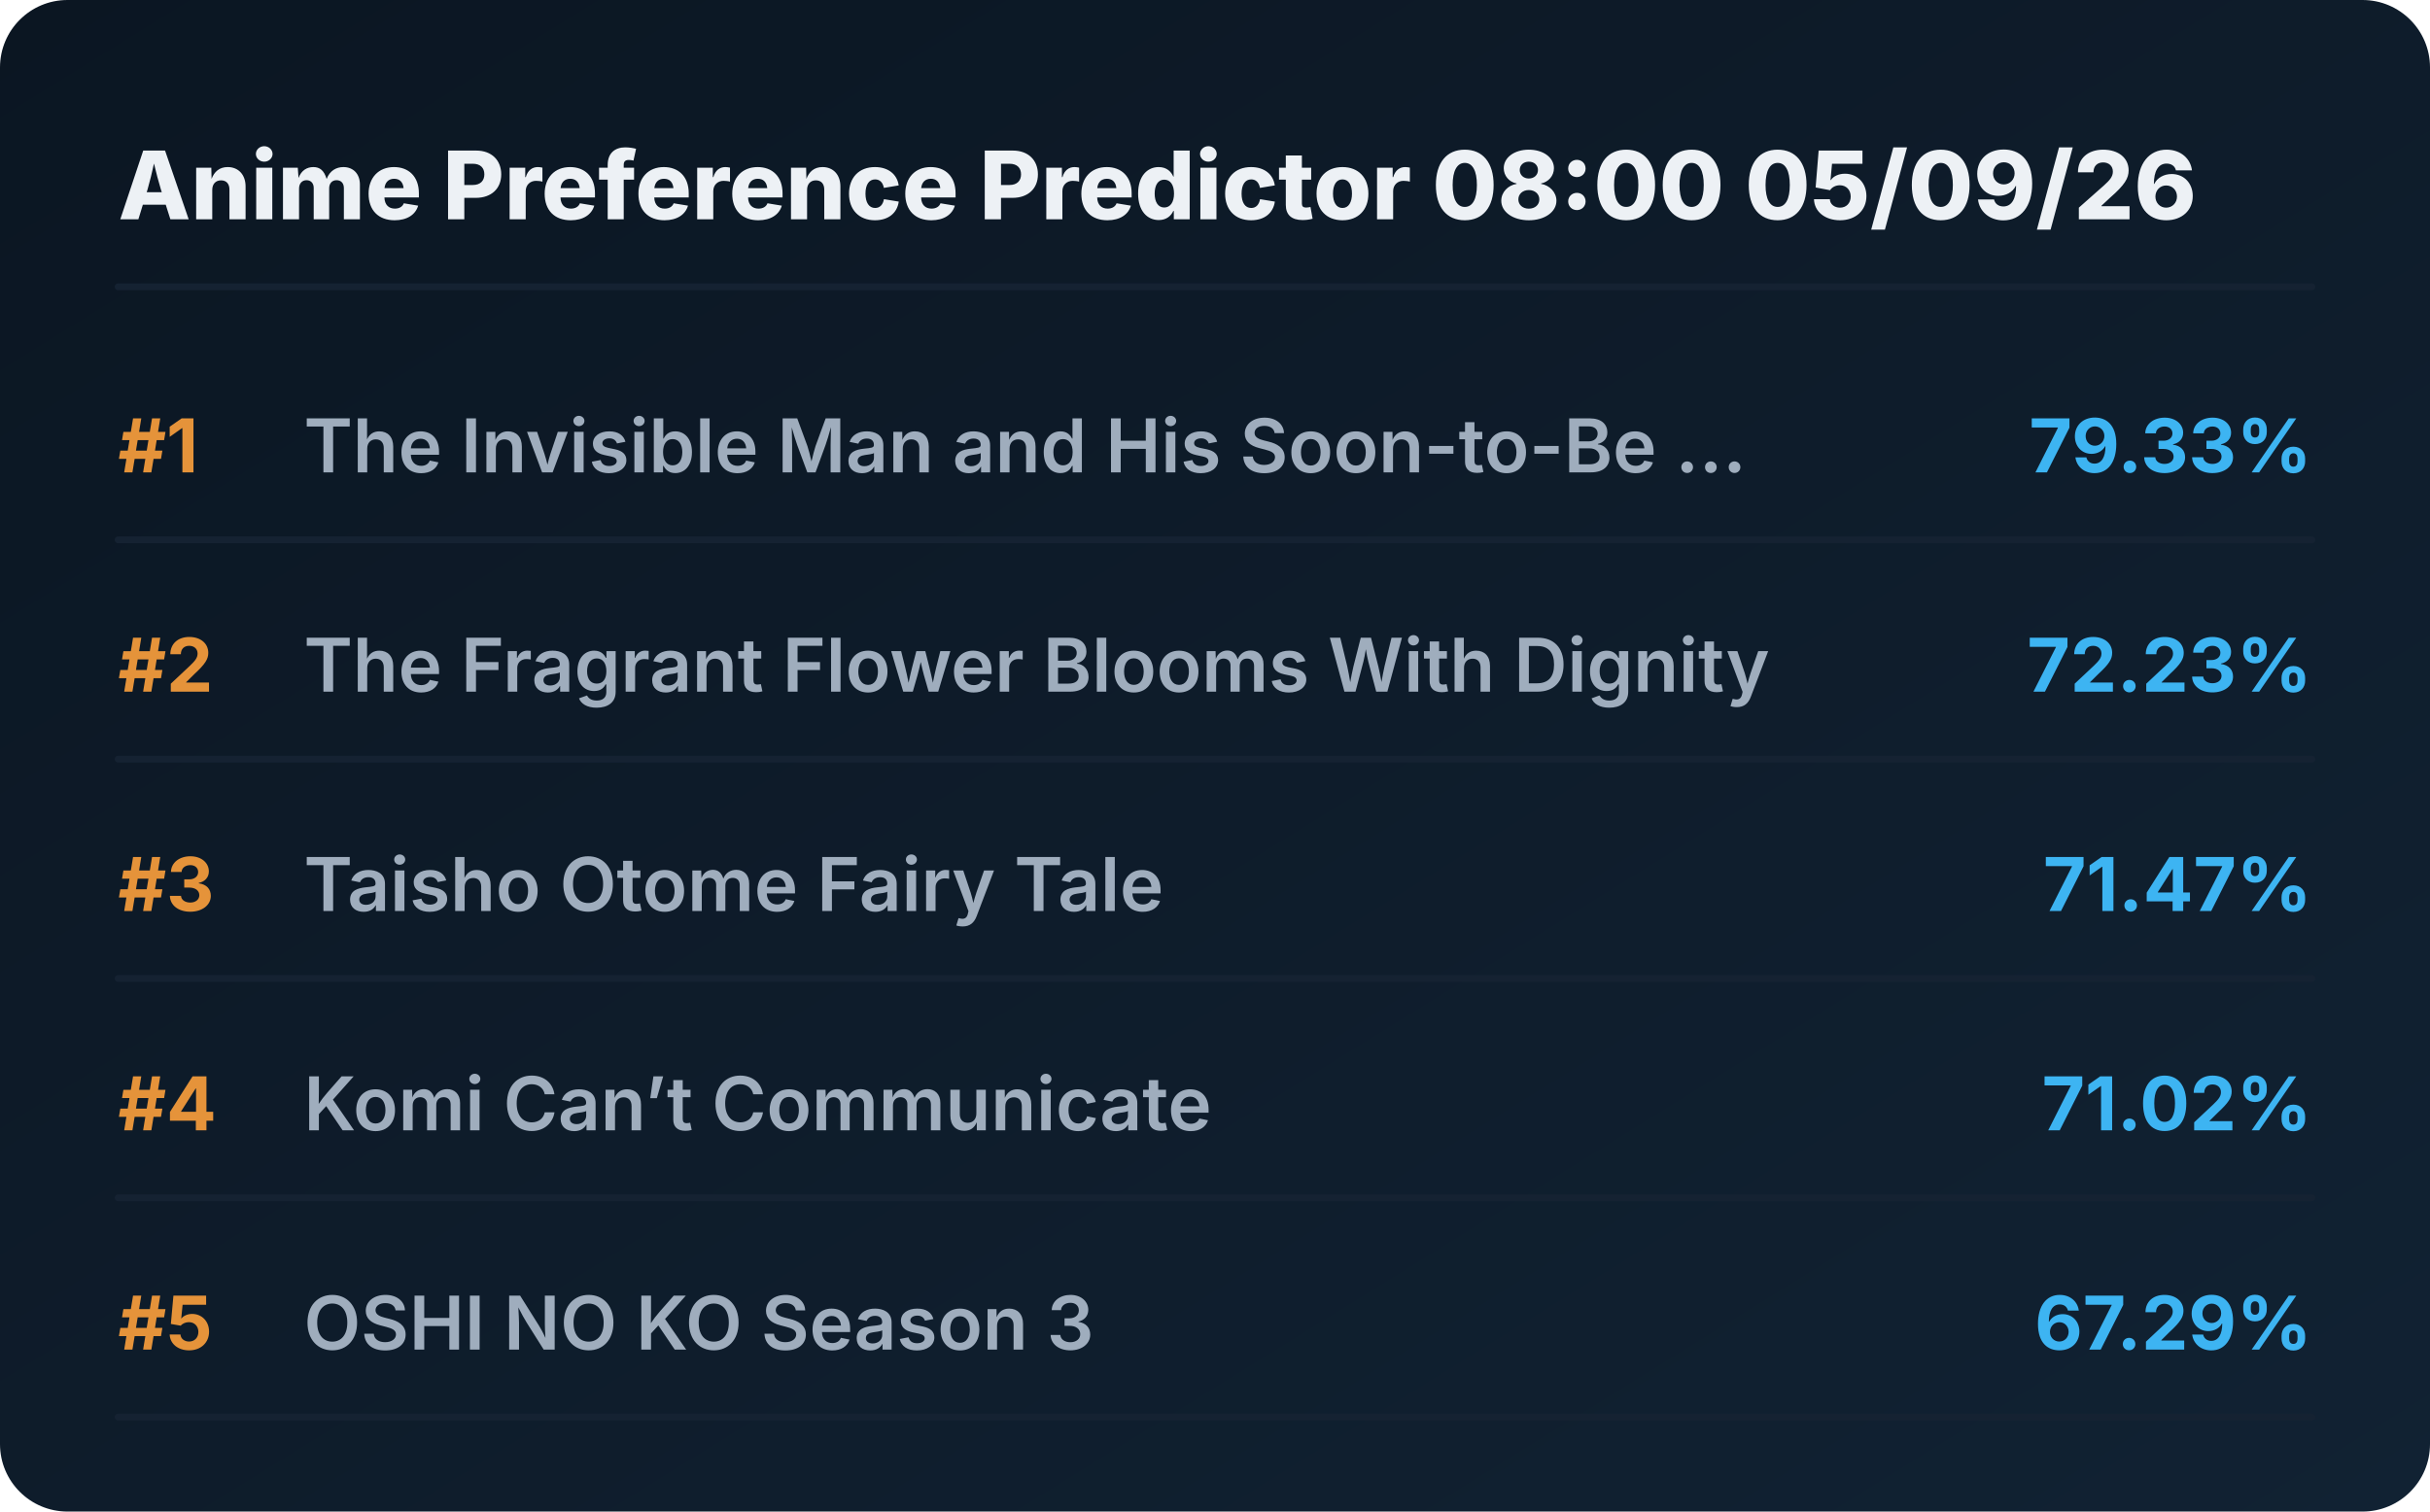
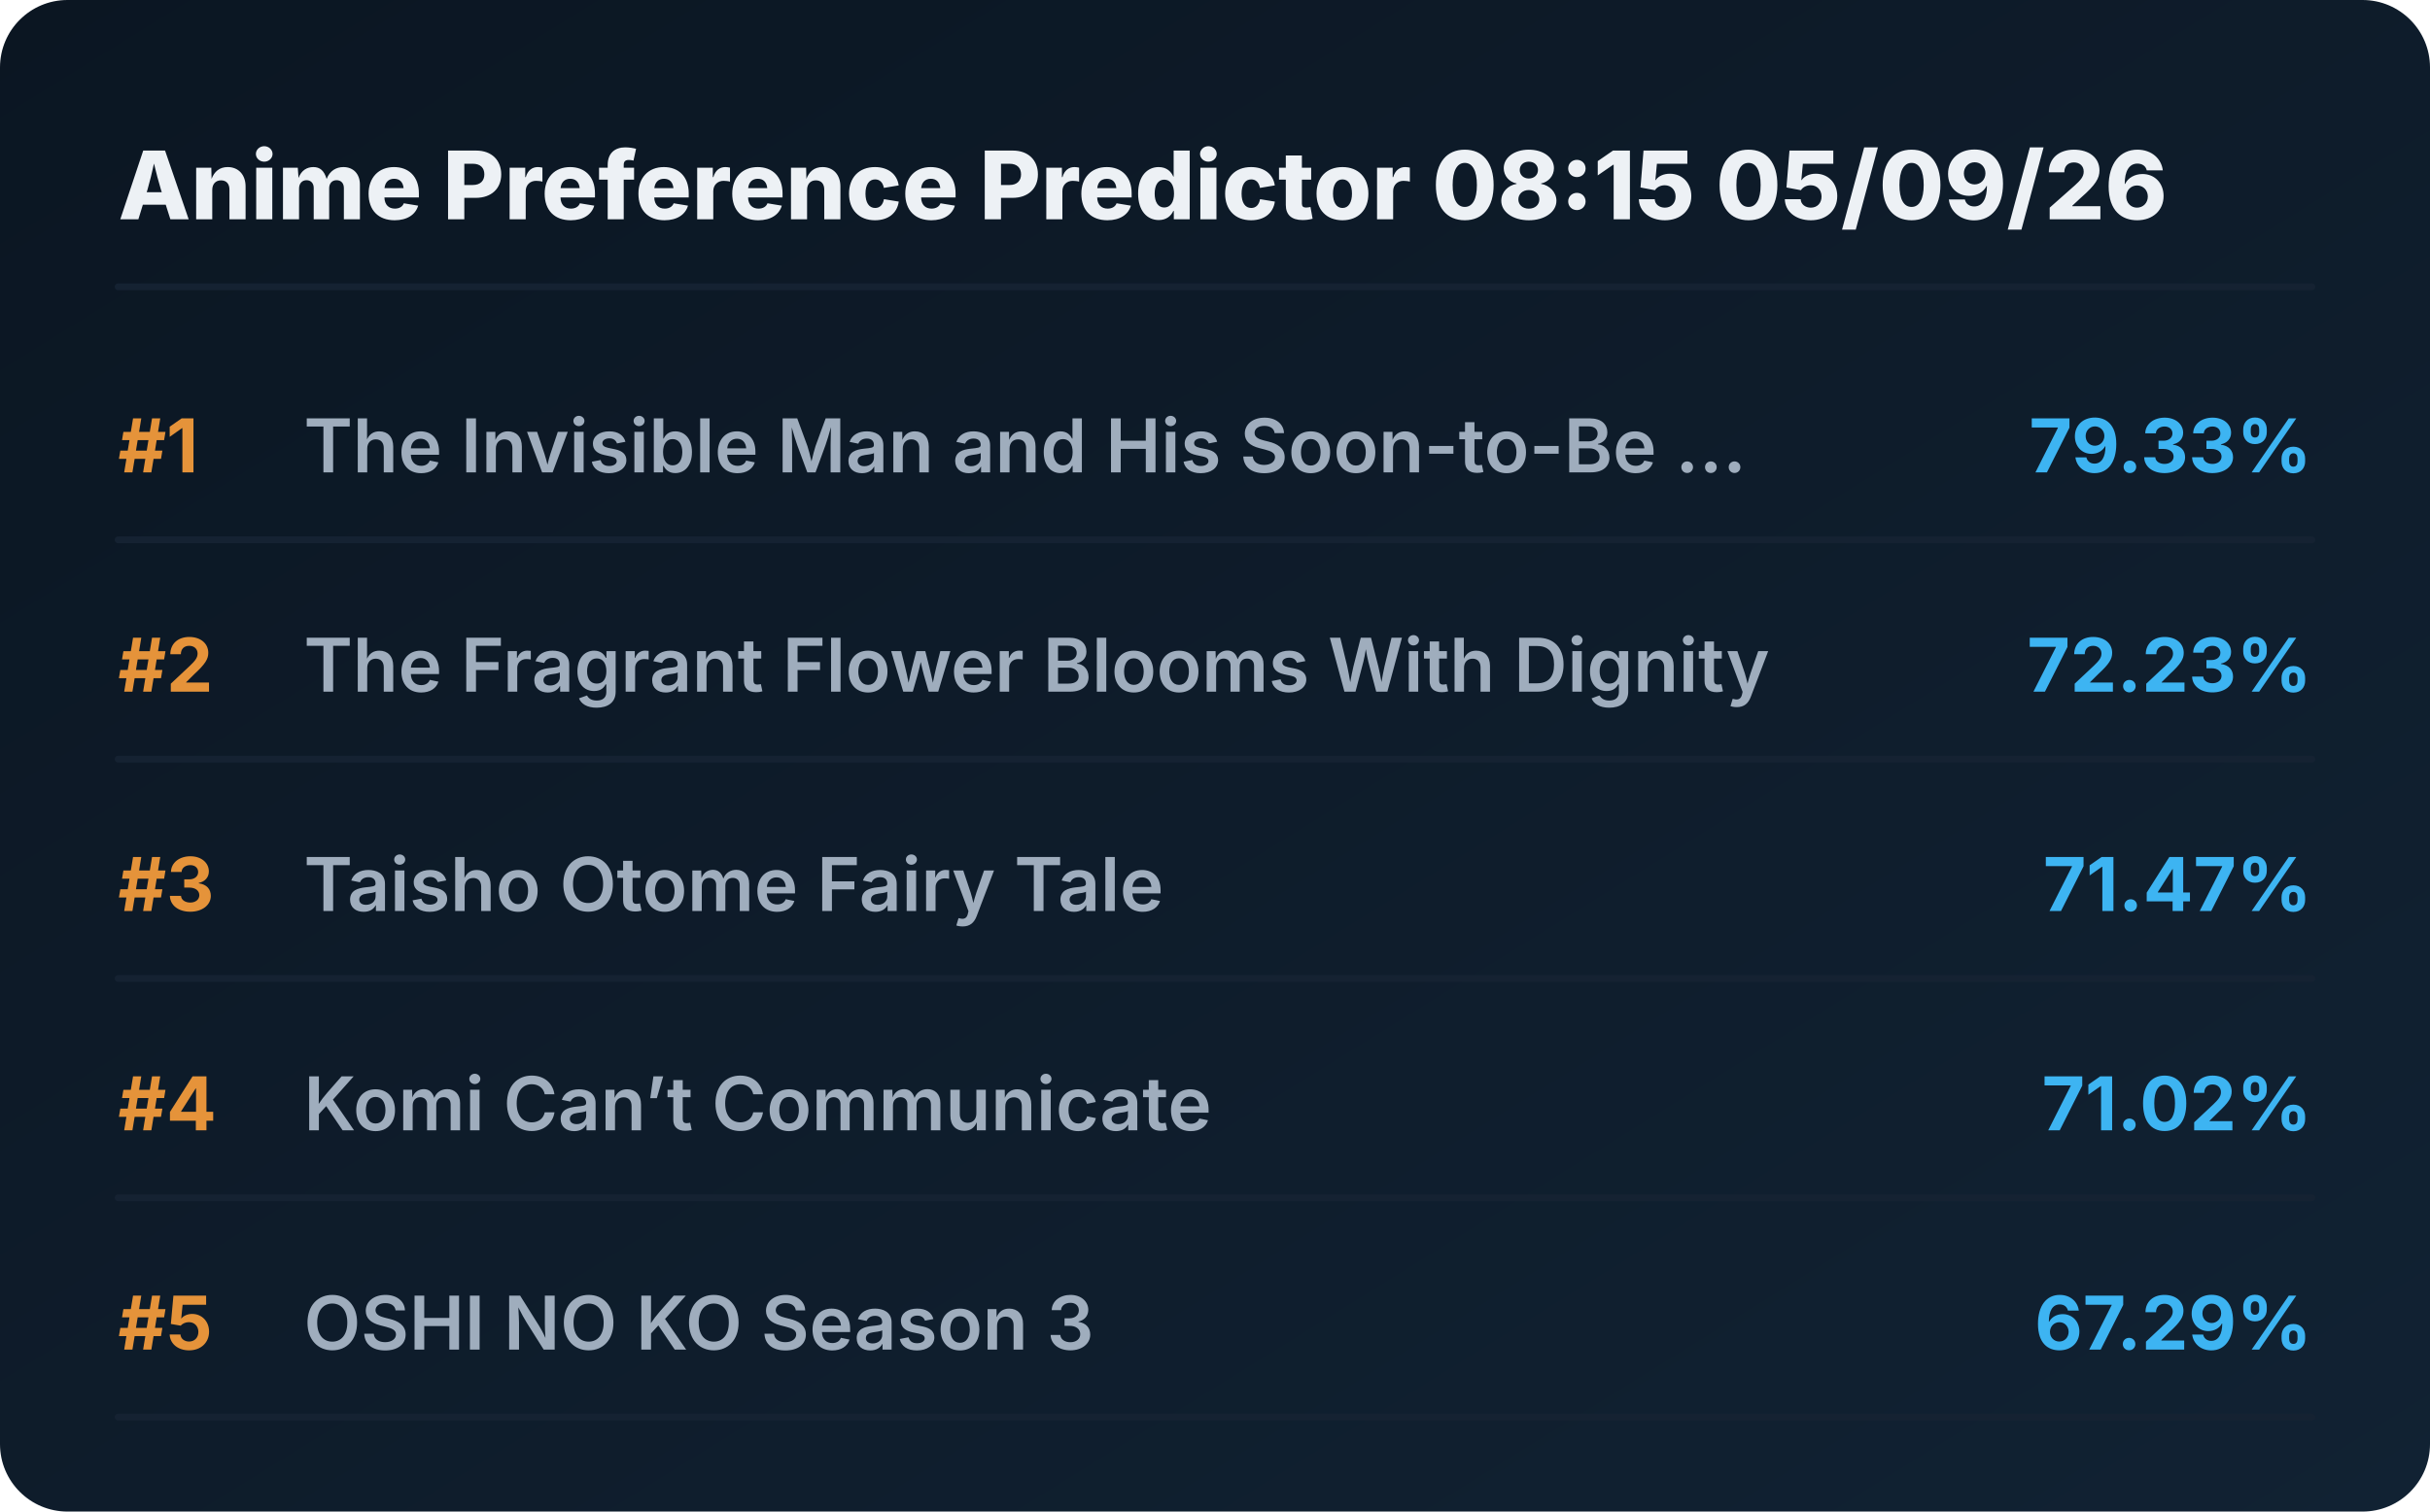
<svg xmlns="http://www.w3.org/2000/svg" viewBox="0 0 720 448" preserveAspectRatio="xMidYMid meet" style="width: 100%; height: auto; max-width: 720px;">
  <defs>
    <linearGradient id="boxGrad" x1="0%" y1="0%" x2="100%" y2="100%">
      <stop offset="0%" stop-color="#0b1622" />
      <stop offset="100%" stop-color="#112233" />
    </linearGradient>
    <clipPath id="titleClip">
      <rect x="90" y="0" width="510" height="100%" />
    </clipPath>
  </defs>
  <style>
    .bg { fill: url(#boxGrad); rx: 20px; }
    .header { font-family: 'Overpass', 'Inter', system-ui, sans-serif; font-weight: 800; font-size: 28px; fill: #edf1f5; }
    .rank { font-family: 'Overpass', 'Inter', system-ui, sans-serif; font-weight: 700; font-size: 22px; fill: #e5933a; }
    .title { font-family: 'Overpass', 'Inter', system-ui, sans-serif; font-weight: 600; font-size: 22px; fill: #9fadbd; }
    .score { font-family: 'Overpass', 'Inter', system-ui, sans-serif; font-weight: 700; font-size: 22px; fill: #3db4f2; }
    .line { stroke: #152232; stroke-width: 2; stroke-linecap: round; }
  </style>
  <rect class="bg" width="720" height="448" />
-   <text x="35" y="65" class="header">Anime Preference Predictor 08:00 05/09/26</text>
+   <text x="35" y="65" class="header">Anime Preference Predictor 08:15 05/09/26</text>
  <line x1="35" y1="85" x2="685" y2="85" class="line" />
  <g transform="translate(0, 0)">
    <text x="35" y="140" class="rank">#1</text>
    <text x="90" y="140" class="title">The Invisible Man and His Soon-to-Be ...</text>
    <text x="685" y="140" class="score" text-anchor="end">79.33%</text>
    <line x1="35" y1="160" x2="685" y2="160" class="line" />
  </g>
  <g transform="translate(0, 65)">
    <text x="35" y="140" class="rank">#2</text>
    <text x="90" y="140" class="title">The Fragrant Flower Blooms With Dignity</text>
    <text x="685" y="140" class="score" text-anchor="end">72.23%</text>
    <line x1="35" y1="160" x2="685" y2="160" class="line" />
  </g>
  <g transform="translate(0, 130)">
    <text x="35" y="140" class="rank">#3</text>
    <text x="90" y="140" class="title">Taisho Otome Fairy Tale</text>
    <text x="685" y="140" class="score" text-anchor="end">71.47%</text>
    <line x1="35" y1="160" x2="685" y2="160" class="line" />
  </g>
  <g transform="translate(0, 195)">
    <text x="35" y="140" class="rank">#4</text>
    <text x="90" y="140" class="title">Komi Can’t Communicate</text>
    <text x="685" y="140" class="score" text-anchor="end">71.02%</text>
    <line x1="35" y1="160" x2="685" y2="160" class="line" />
  </g>
  <g transform="translate(0, 260)">
    <text x="35" y="140" class="rank">#5</text>
    <text x="90" y="140" class="title">OSHI NO KO Season 3</text>
    <text x="685" y="140" class="score" text-anchor="end">67.29%</text>
    <line x1="35" y1="160" x2="685" y2="160" class="line" />
  </g>
</svg>
